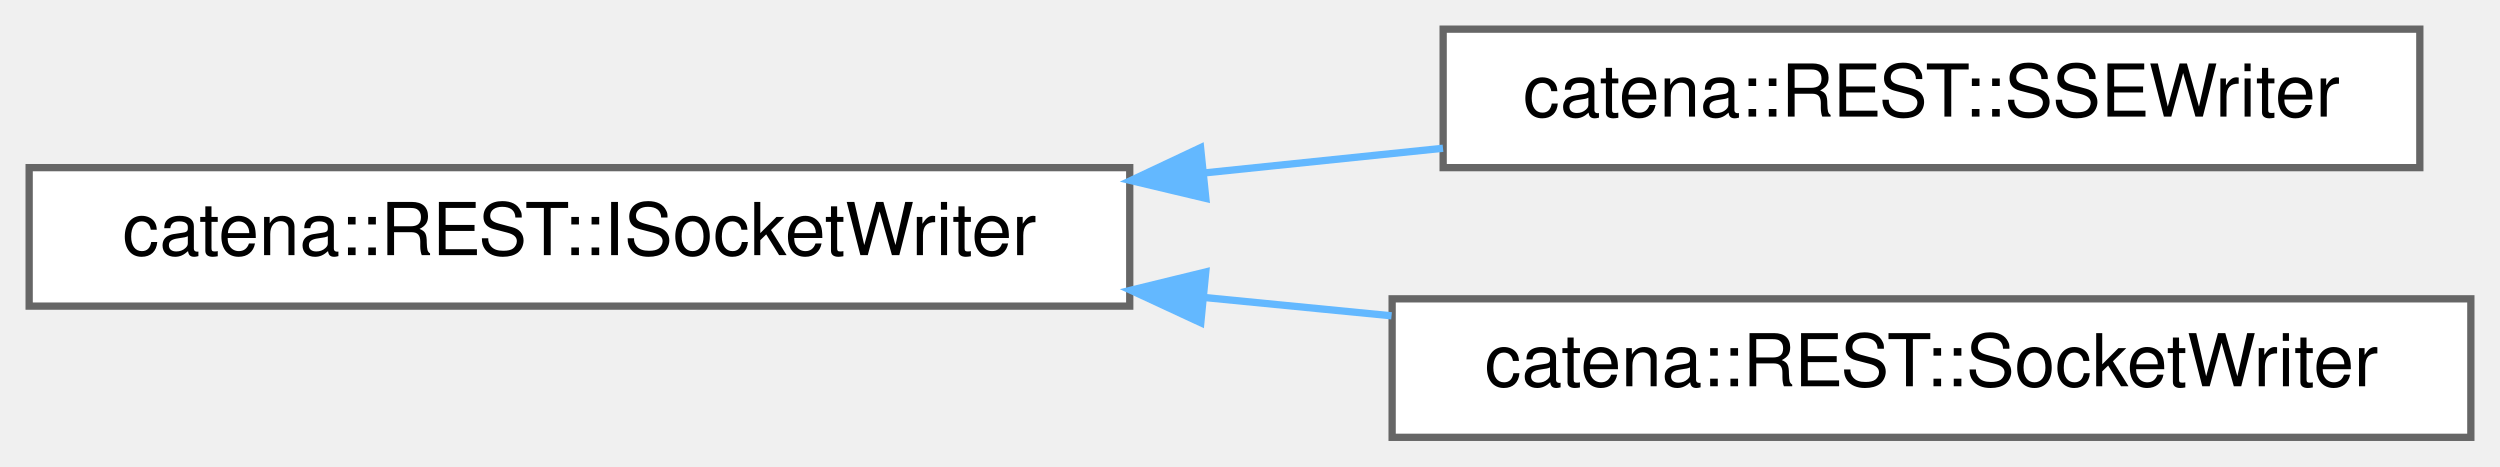
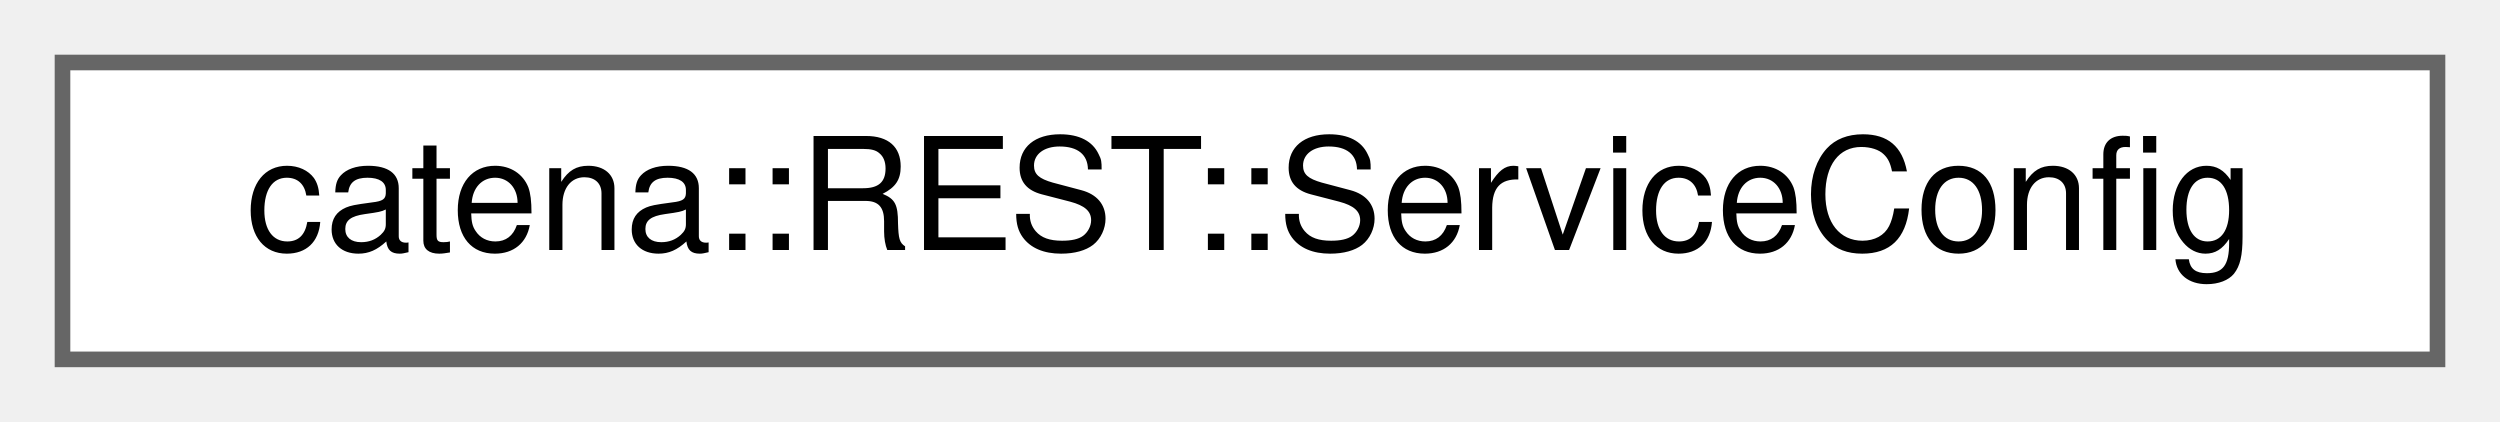
- <svg xmlns="http://www.w3.org/2000/svg" xmlns:xlink="http://www.w3.org/1999/xlink" width="343pt" height="64pt" viewBox="0.00 0.00 343.00 64.00">
-   <g id="graph0" class="graph" transform="scale(1 1) rotate(0) translate(4 60)">
+ <svg xmlns="http://www.w3.org/2000/svg" xmlns:xlink="http://www.w3.org/1999/xlink" width="160pt" height="27pt" viewBox="0.00 0.00 160.00 27.00">
+   <g id="graph0" class="graph" transform="scale(1 1) rotate(0) translate(4 23)">
    <g id="Node000000" class="node">
      <g id="a_Node000000">
-         <a xlink:href="classcatena_1_1REST_1_1ISocketWriter.html" target="_top" xlink:title="Interface for the SocketWriter classes.">
-           <polygon fill="white" stroke="#666666" points="151,-37 0,-37 0,-18 151,-18 151,-37" />
-           <text text-anchor="middle" x="75.5" y="-25" font-family="Helvetica,sans-Serif" font-size="10.00">catena::REST::ISocketWriter</text>
-         </a>
-       </g>
-     </g>
-     <g id="Node000001" class="node">
-       <g id="a_Node000001">
-         <a xlink:href="classcatena_1_1REST_1_1SSEWriter.html" target="_top" xlink:title="A helper class which writes a stream of server-sent events to the client socket using boost.">
-           <polygon fill="white" stroke="#666666" points="328,-56 194,-56 194,-37 328,-37 328,-56" />
-           <text text-anchor="middle" x="261" y="-44" font-family="Helvetica,sans-Serif" font-size="10.00">catena::REST::SSEWriter</text>
-         </a>
-       </g>
-     </g>
-     <g id="edge55_Node000000_Node000001" class="edge">
-       <g id="a_edge55_Node000000_Node000001">
-         <a xlink:title=" ">
-           <path fill="none" stroke="#63b8ff" d="M161.19,-36.27C172.2,-37.41 183.34,-38.56 193.98,-39.66" />
-           <polygon fill="#63b8ff" stroke="#63b8ff" points="161.44,-32.78 151.14,-35.23 160.72,-39.74 161.44,-32.78" />
-         </a>
-       </g>
-     </g>
-     <g id="Node000002" class="node">
-       <g id="a_Node000002">
-         <a xlink:href="classcatena_1_1REST_1_1SocketWriter.html" target="_top" xlink:title="A helper class which writes a unary response to the client socket using boost.">
-           <polygon fill="white" stroke="#666666" points="335,-19 187,-19 187,0 335,0 335,-19" />
-           <text text-anchor="middle" x="261" y="-7" font-family="Helvetica,sans-Serif" font-size="10.00">catena::REST::SocketWriter</text>
-         </a>
-       </g>
-     </g>
-     <g id="edge56_Node000000_Node000002" class="edge">
-       <g id="a_edge56_Node000000_Node000002">
-         <a xlink:title=" ">
-           <path fill="none" stroke="#63b8ff" d="M161.17,-19.19C169.77,-18.35 178.45,-17.5 186.92,-16.67" />
-           <polygon fill="#63b8ff" stroke="#63b8ff" points="160.75,-15.72 151.14,-20.18 161.43,-22.69 160.75,-15.72" />
+         <a xlink:href="classcatena_1_1REST_1_1ServiceConfig.html" target="_top" xlink:title="Config object for the ServiceImpl to streamline creation.">
+           <polygon fill="white" stroke="#666666" points="152,-19 0,-19 0,0 152,0 152,-19" />
+           <text text-anchor="middle" x="76" y="-7" font-family="Helvetica,sans-Serif" font-size="10.00">catena::REST::ServiceConfig</text>
        </a>
      </g>
    </g>
  </g>
</svg>
